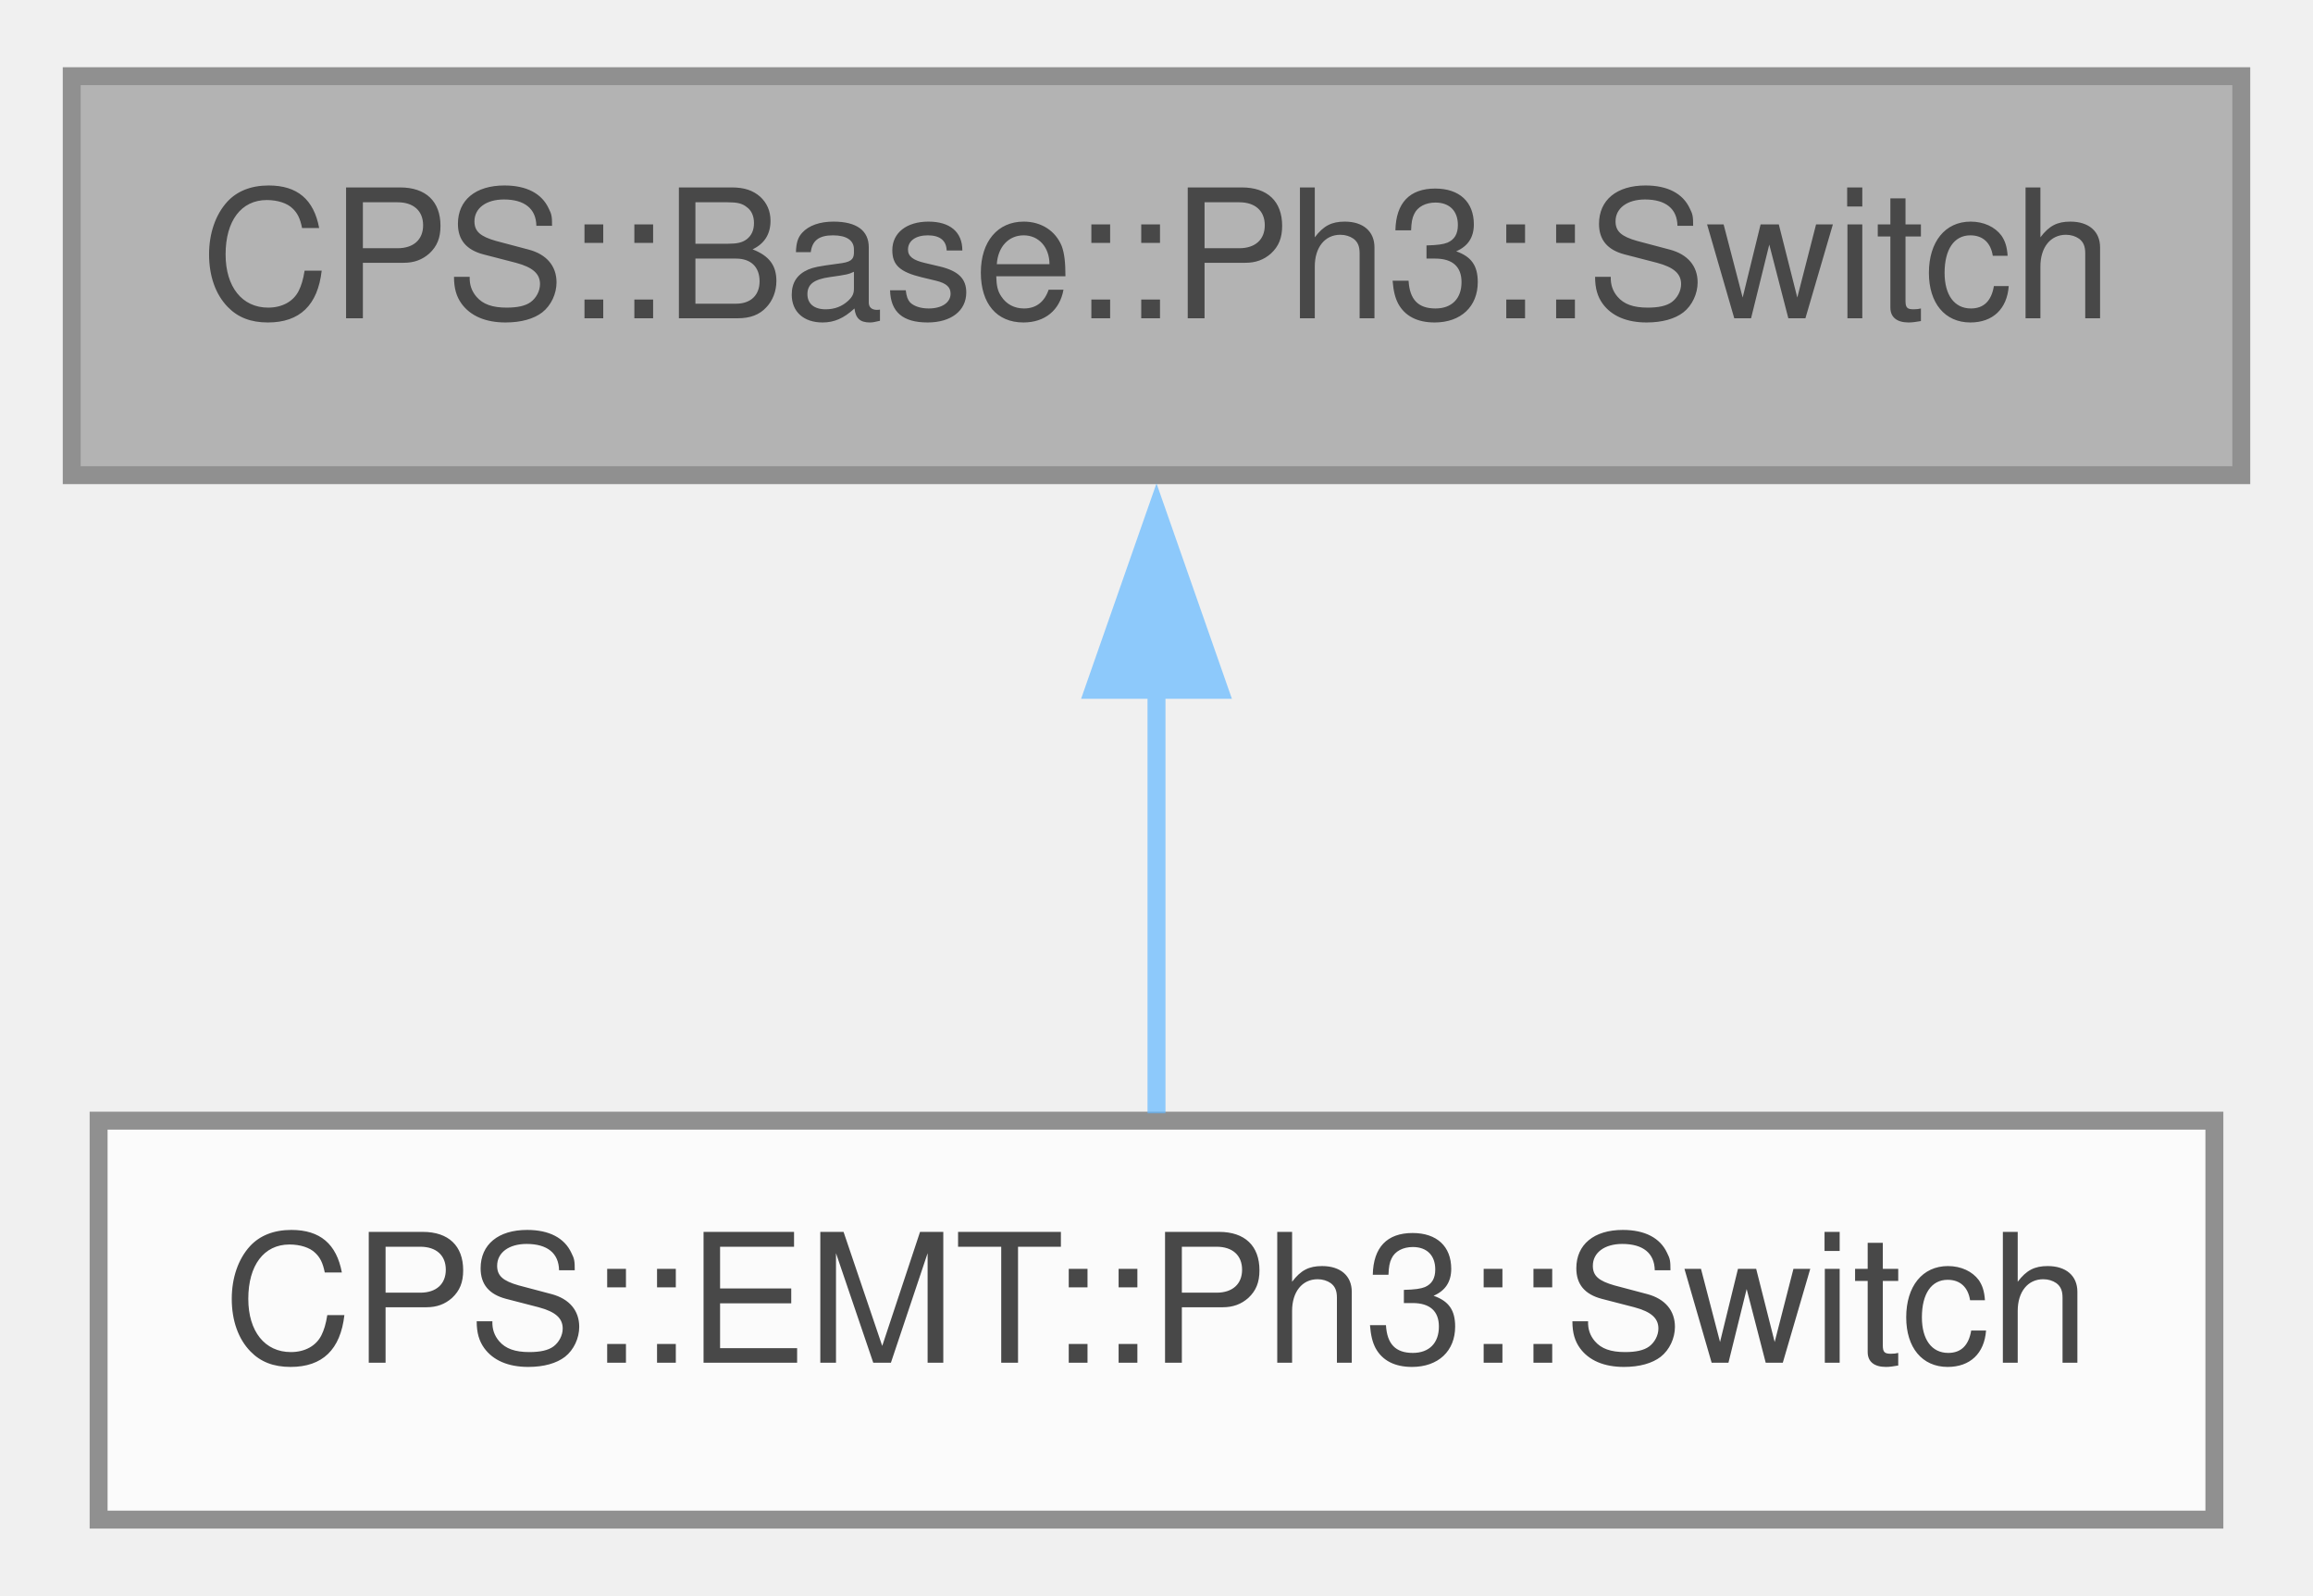
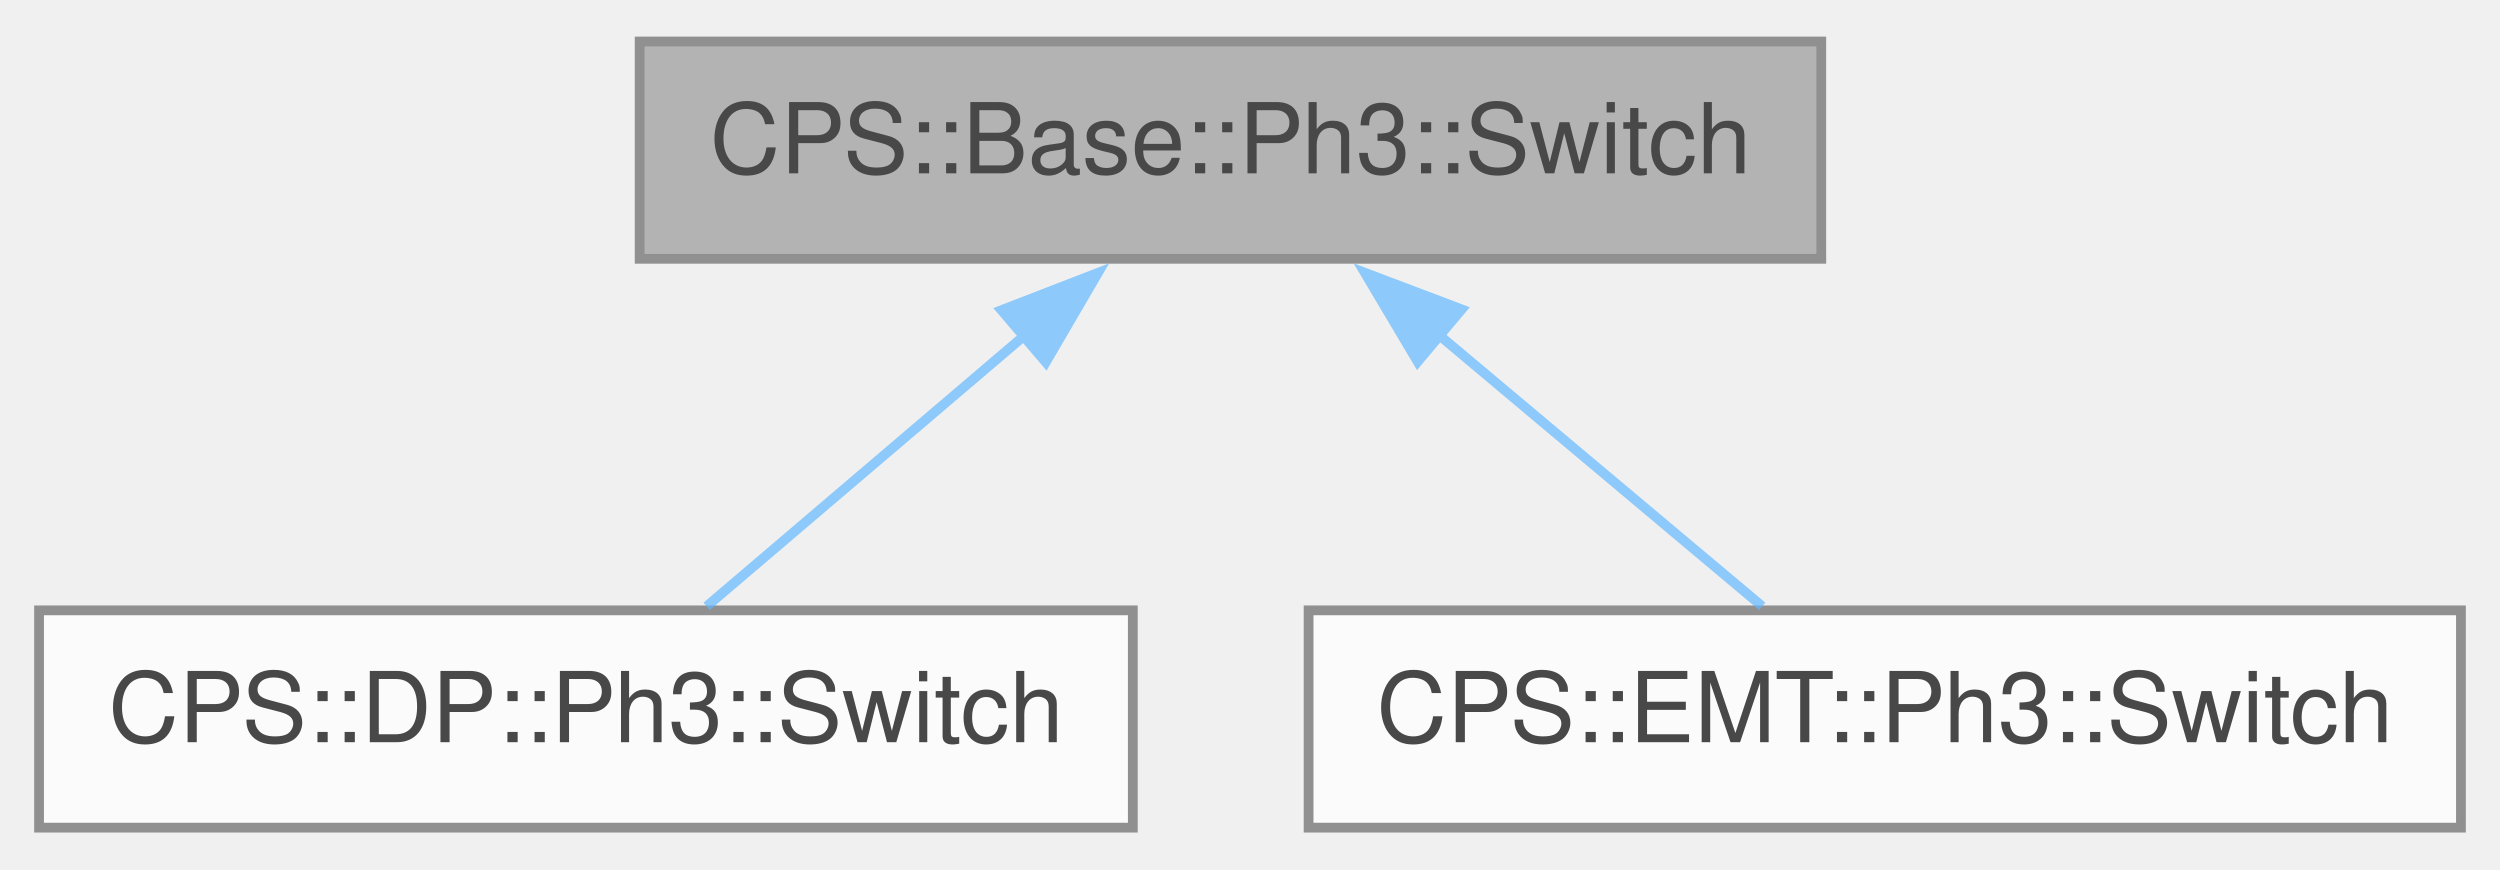
- <svg xmlns="http://www.w3.org/2000/svg" xmlns:xlink="http://www.w3.org/1999/xlink" width="129pt" height="89pt" viewBox="0.00 0.00 129.00 88.50">
+ <svg xmlns="http://www.w3.org/2000/svg" xmlns:xlink="http://www.w3.org/1999/xlink" width="256pt" height="89pt" viewBox="0.00 0.00 256.00 88.50">
  <svg id="main" version="1.1" xml:space="preserve">
    <style type="text/css">
.node, .edge {opacity: 0.7;}
.node.selected, .edge.selected {opacity: 1;}
.edge:hover path { stroke: red; }
.edge:hover polygon { stroke: red; fill: red; }
</style>
    <svg id="graph" class="graph">
      <g id="graph0" class="graph" transform="scale(1 1) rotate(0) translate(4 84.5)">
        <g id="Node000001" class="node">
          <g id="a_Node000001">
            <a xlink:title="Dynamic Phasor Three-Phase Switch.">
-               <polygon fill="#999999" stroke="#666666" points="121,-80.5 0,-80.5 0,-58.25 121,-58.25 121,-80.5" />
-               <text text-anchor="middle" x="60.5" y="-67" font-family="Helvetica,sans-Serif" font-size="10.00">CPS::Base::Ph3::Switch</text>
+               <polygon fill="#999999" stroke="#666666" points="182.5,-80.5 61.5,-80.5 61.5,-58.25 182.5,-58.25 182.5,-80.5" />
+               <text text-anchor="middle" x="122" y="-67" font-family="Helvetica,sans-Serif" font-size="10.00">CPS::Base::Ph3::Switch</text>
            </a>
          </g>
        </g>
        <g id="Node000002" class="node">
          <g id="a_Node000002">
-             <a xlink:href="class_c_p_s_1_1_e_m_t_1_1_ph3_1_1_switch.html" target="_top" xlink:title="Dynamic phasor switch.">
-               <polygon fill="white" stroke="#666666" points="119.5,-22.25 1.5,-22.25 1.5,0 119.5,0 119.5,-22.25" />
-               <text text-anchor="middle" x="60.5" y="-8.75" font-family="Helvetica,sans-Serif" font-size="10.00">CPS::EMT::Ph3::Switch</text>
+             <a xlink:href="class_c_p_s_1_1_d_p_1_1_ph3_1_1_switch.html" target="_top" xlink:title="Dynamic phasor three-phase switch with per-phase resistance.">
+               <polygon fill="white" stroke="#666666" points="112,-22.25 0,-22.25 0,0 112,0 112,-22.25" />
+               <text text-anchor="middle" x="56" y="-8.75" font-family="Helvetica,sans-Serif" font-size="10.00">CPS::DP::Ph3::Switch</text>
            </a>
          </g>
        </g>
        <g id="edge1_Node000001_Node000002" class="edge">
          <g id="a_edge1_Node000001_Node000002">
            <a xlink:title=" ">
-               <path fill="none" stroke="#63b8ff" d="M60.5,-46.35C60.5,-38.2 60.5,-29.33 60.5,-22.66" />
-               <polygon fill="#63b8ff" stroke="#63b8ff" points="57,-46.28 60.5,-56.28 64,-46.28 57,-46.28" />
+               <path fill="none" stroke="#63b8ff" d="M101.13,-50.58C90.35,-41.4 77.56,-30.5 68.36,-22.66" />
+               <polygon fill="#63b8ff" stroke="#63b8ff" points="98.55,-52.99 108.43,-56.81 103.09,-47.66 98.55,-52.99" />
+             </a>
+           </g>
+         </g>
+         <g id="Node000003" class="node">
+           <g id="a_Node000003">
+             <a xlink:href="class_c_p_s_1_1_e_m_t_1_1_ph3_1_1_switch.html" target="_top" xlink:title="Dynamic phasor switch.">
+               <polygon fill="white" stroke="#666666" points="248,-22.25 130,-22.25 130,0 248,0 248,-22.25" />
+               <text text-anchor="middle" x="189" y="-8.75" font-family="Helvetica,sans-Serif" font-size="10.00">CPS::EMT::Ph3::Switch</text>
+             </a>
+           </g>
+         </g>
+         <g id="edge2_Node000001_Node000003" class="edge">
+           <g id="a_edge2_Node000001_Node000003">
+             <a xlink:title=" ">
+               <path fill="none" stroke="#63b8ff" d="M143.19,-50.58C154.13,-41.4 167.11,-30.5 176.45,-22.66" />
+               <polygon fill="#63b8ff" stroke="#63b8ff" points="141.17,-47.71 135.76,-56.82 145.67,-53.07 141.17,-47.71" />
            </a>
          </g>
        </g>
      </g>
    </svg>
  </svg>
  <style type="text/css">

[data-mouse-over-selected='false'] { opacity: 0.7; }
[data-mouse-over-selected='true']  { opacity: 1.0; }

</style>
</svg>
